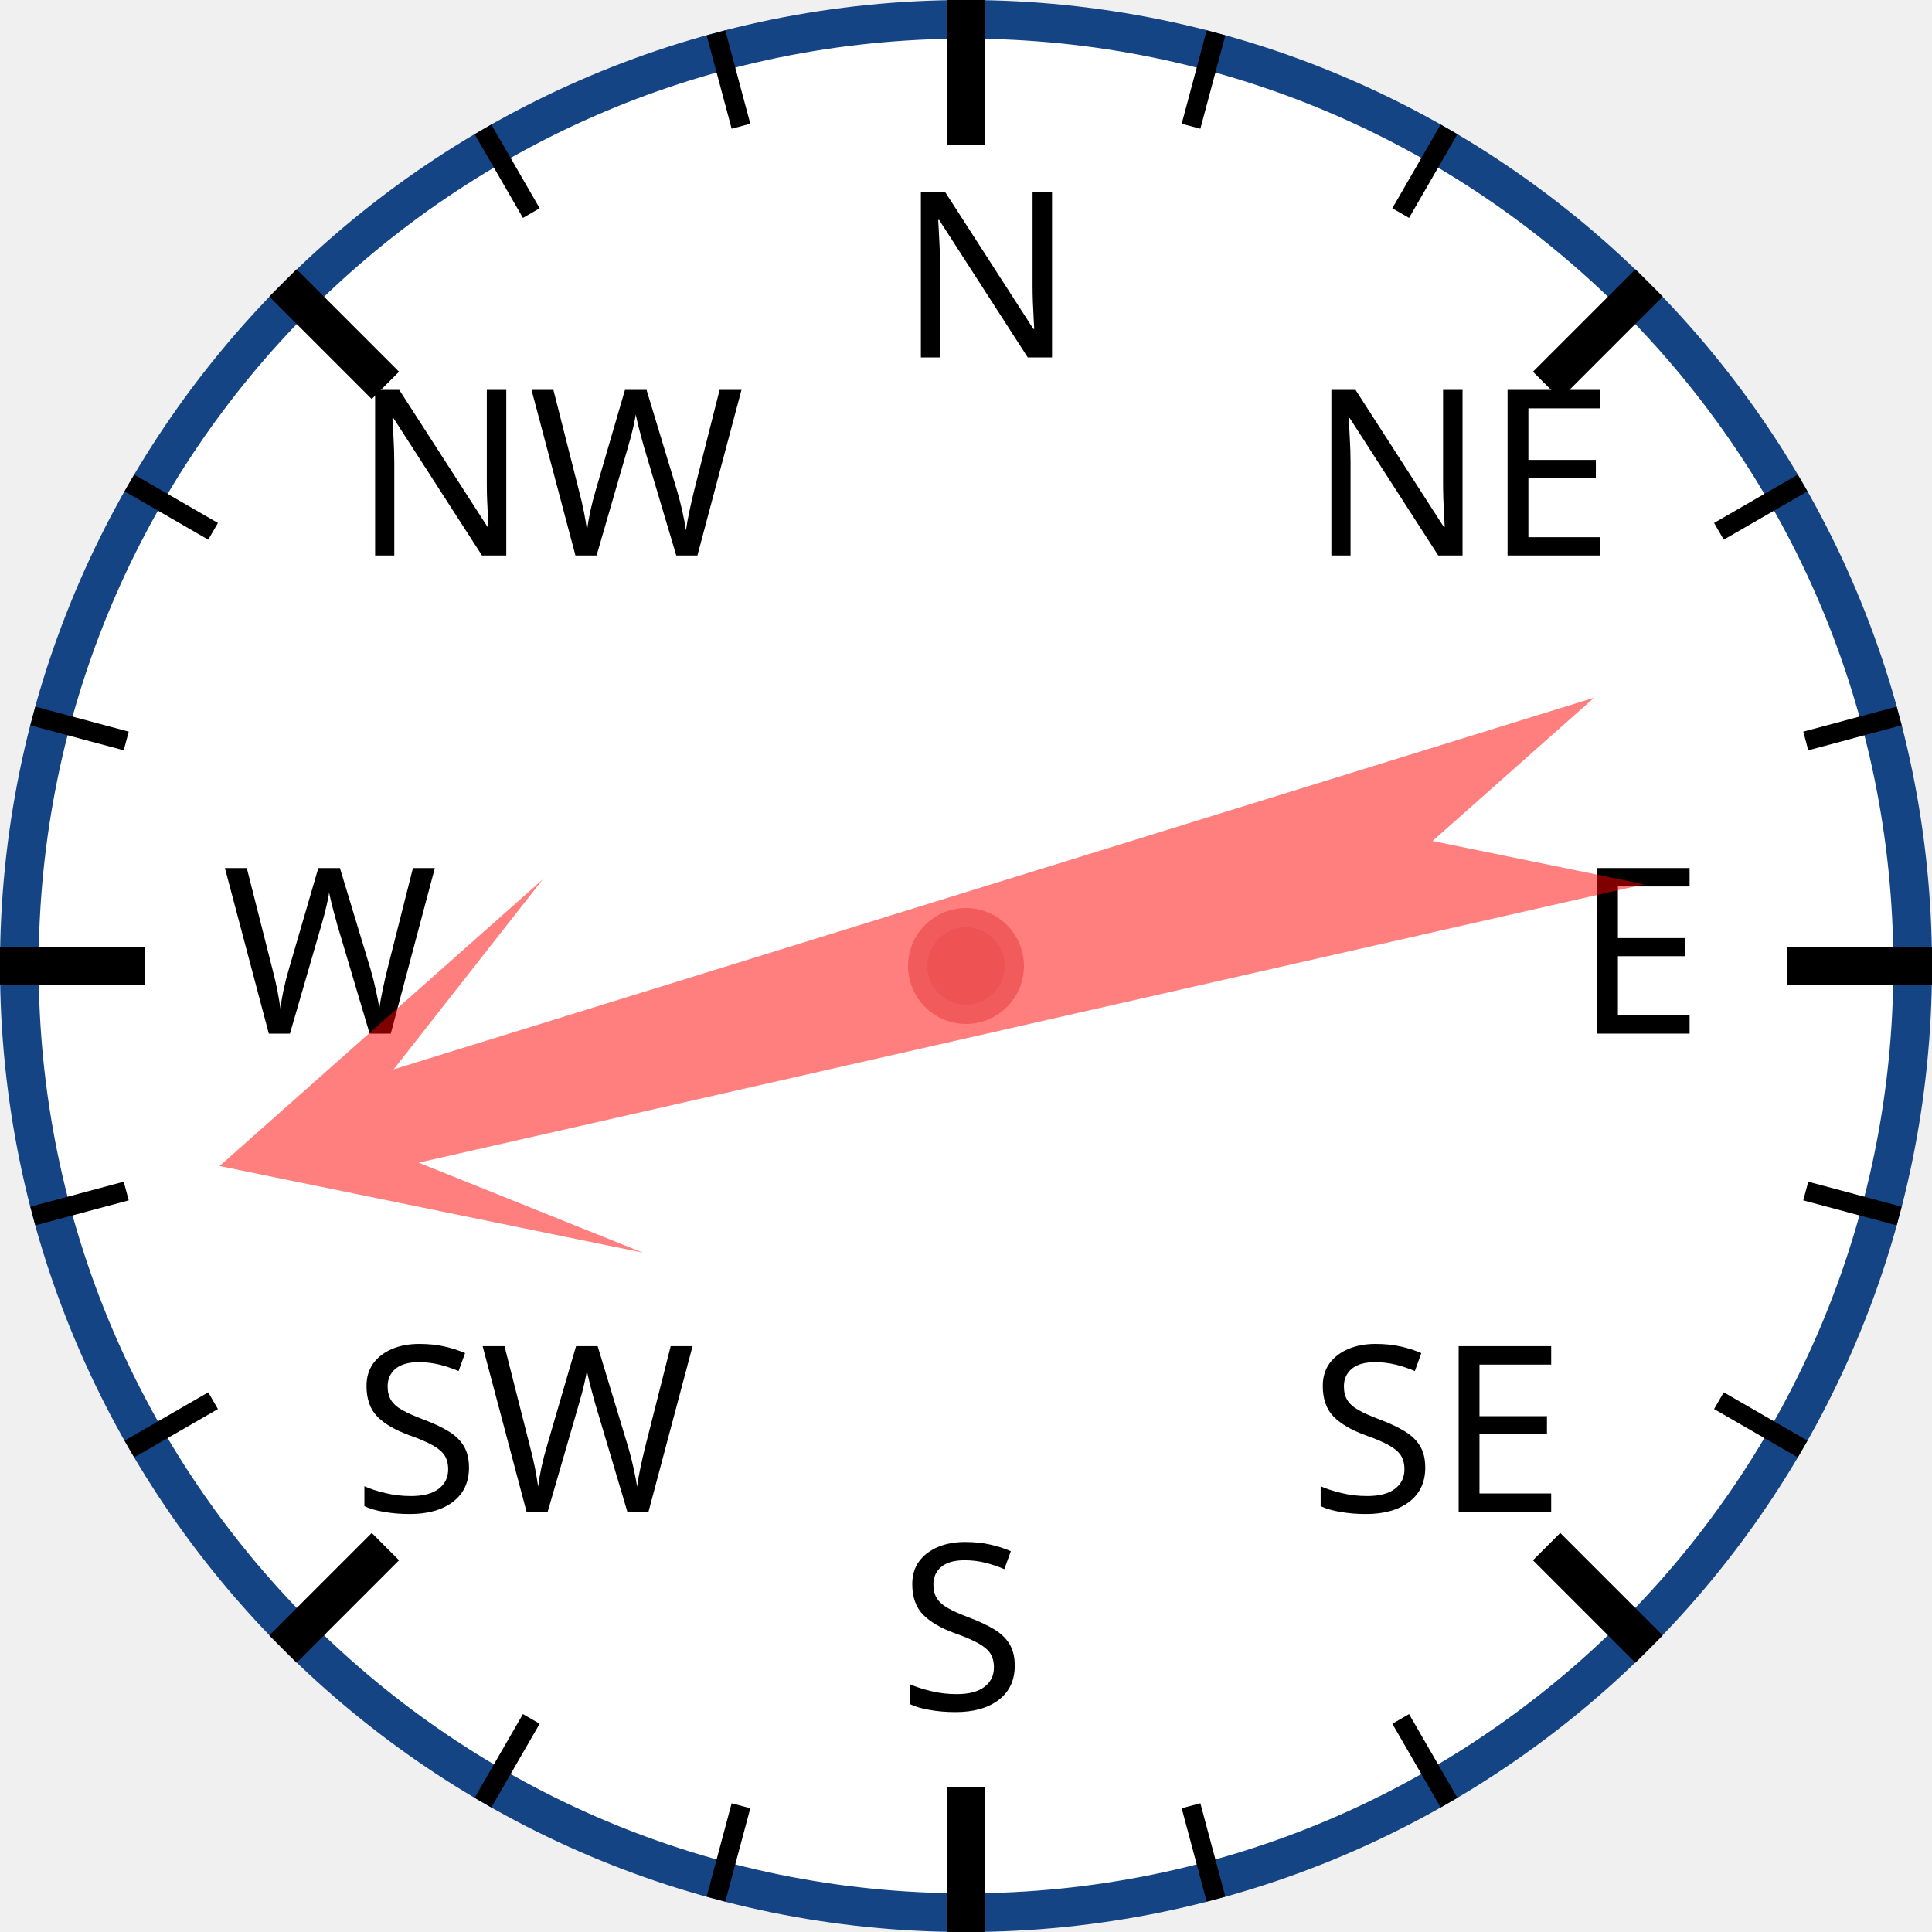
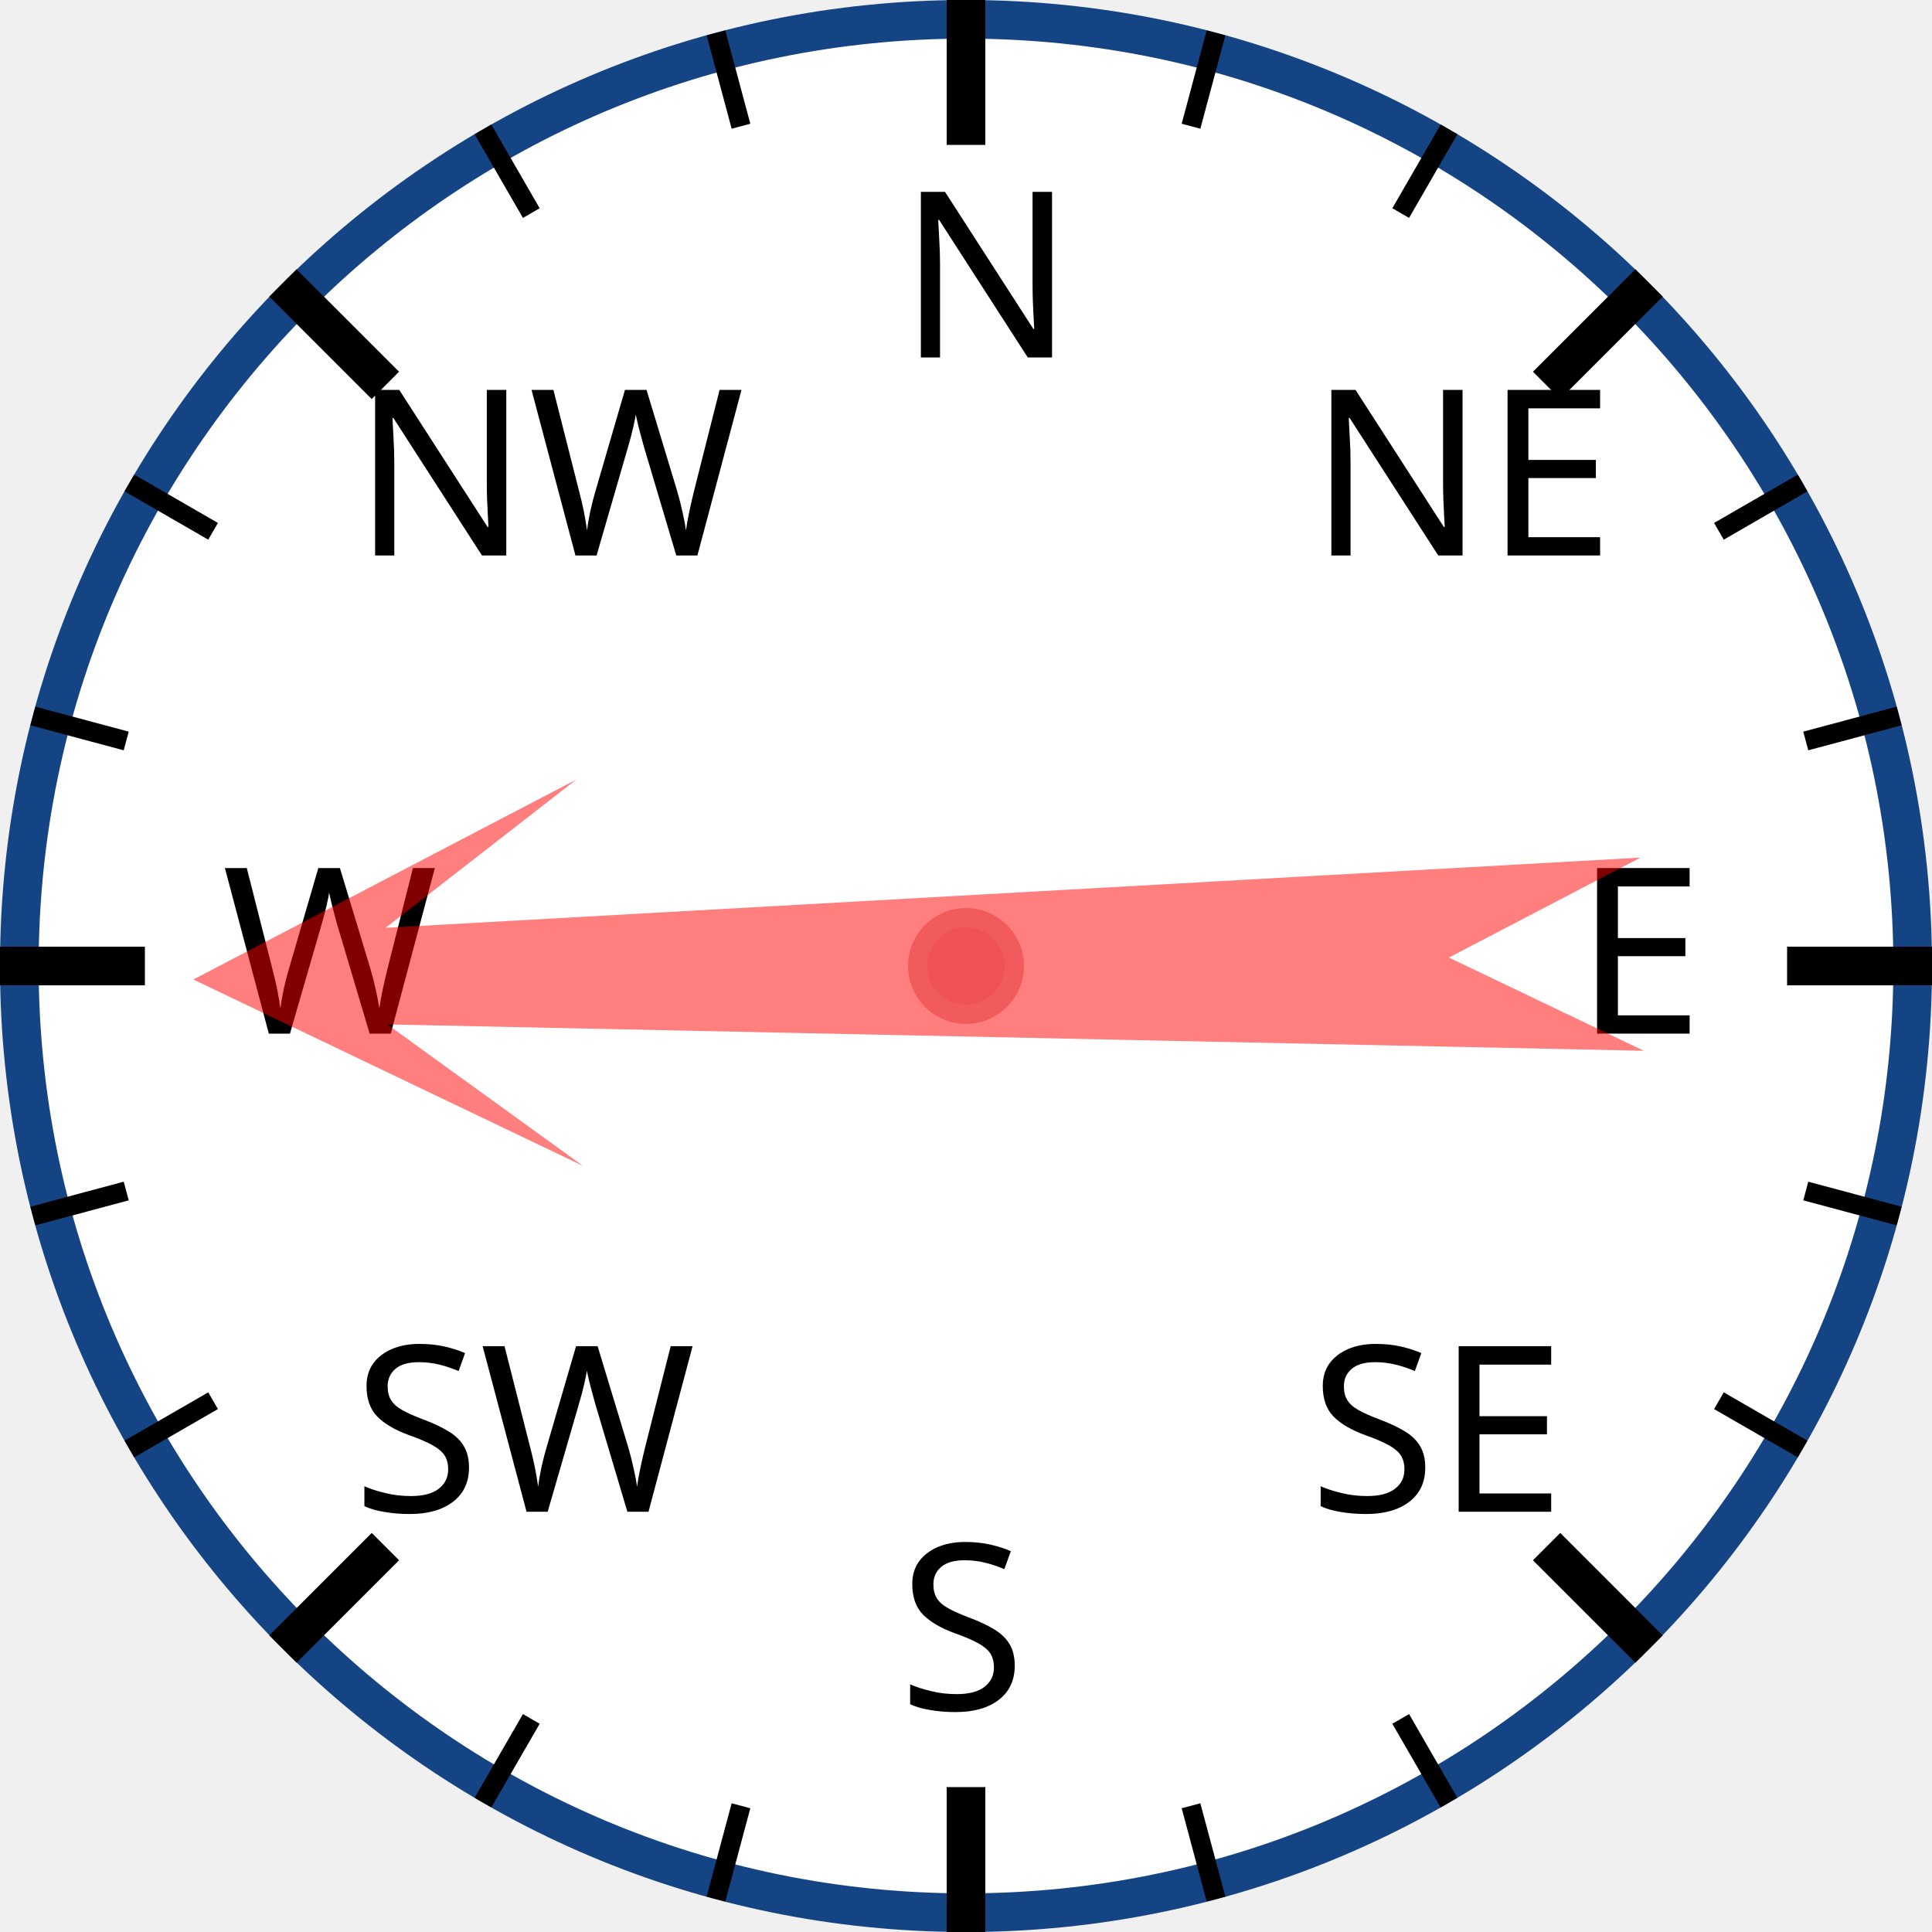
<svg xmlns="http://www.w3.org/2000/svg" width="120px" height="120px" viewBox="0 0 200 200">
  <circle cx="100" cy="100" r="98" style="fill: white; stroke: #154485; stroke-width: 4;" />
  <text x="93.0" y="37.0" style="font-family: sans-serif; font-size: 18pt;">N</text>
  <line x1="100.0" y1="0.0" x2="100.0" y2="15.0" style="stroke: black; stroke-width: 4;" />
  <line x1="74.118" y1="3.407" x2="76.706" y2="13.067" style="stroke: black; stroke-width: 2;" />
  <line x1="50" y1="13.397" x2="55" y2="22.058" style="stroke: black; stroke-width: 2;" />
  <text x="36.503" y="57.503" style="font-family: sans-serif; font-size: 18pt;">NW</text>
  <line x1="29.289" y1="29.289" x2="39.896" y2="39.896" style="stroke: black; stroke-width: 4;" />
  <line x1="13.397" y1="50" x2="22.058" y2="55" style="stroke: black; stroke-width: 2;" />
  <line x1="3.407" y1="74.118" x2="13.067" y2="76.706" style="stroke: black; stroke-width: 2;" />
  <text x="23.0" y="107.0" style="font-family: sans-serif; font-size: 18pt;">W</text>
  <line x1="0.0" y1="100.0" x2="15.0" y2="100.0" style="stroke: black; stroke-width: 4;" />
  <line x1="3.407" y1="125.882" x2="13.067" y2="123.294" style="stroke: black; stroke-width: 2;" />
  <line x1="13.397" y1="150" x2="22.058" y2="145" style="stroke: black; stroke-width: 2;" />
  <text x="36.503" y="156.497" style="font-family: sans-serif; font-size: 18pt;">SW</text>
  <line x1="29.289" y1="170.711" x2="39.896" y2="160.104" style="stroke: black; stroke-width: 4;" />
  <line x1="50" y1="186.603" x2="55" y2="177.942" style="stroke: black; stroke-width: 2;" />
  <line x1="74.118" y1="196.593" x2="76.706" y2="186.933" style="stroke: black; stroke-width: 2;" />
  <text x="93" y="177.0" style="font-family: sans-serif; font-size: 18pt;">S</text>
  <line x1="100" y1="200.0" x2="100" y2="185.0" style="stroke: black; stroke-width: 4;" />
  <line x1="125.882" y1="196.593" x2="123.294" y2="186.933" style="stroke: black; stroke-width: 2;" />
  <line x1="150.0" y1="186.603" x2="145.0" y2="177.942" style="stroke: black; stroke-width: 2;" />
  <text x="135.497" y="156.497" style="font-family: sans-serif; font-size: 18pt;">SE</text>
  <line x1="170.711" y1="170.711" x2="160.104" y2="160.104" style="stroke: black; stroke-width: 4;" />
  <line x1="186.603" y1="150" x2="177.942" y2="145" style="stroke: black; stroke-width: 2;" />
  <line x1="196.593" y1="125.882" x2="186.933" y2="123.294" style="stroke: black; stroke-width: 2;" />
  <text x="163.0" y="107" style="font-family: sans-serif; font-size: 18pt;">E</text>
  <line x1="200.0" y1="100" x2="185.0" y2="100" style="stroke: black; stroke-width: 4;" />
  <line x1="196.593" y1="74.118" x2="186.933" y2="76.706" style="stroke: black; stroke-width: 2;" />
  <line x1="186.603" y1="50" x2="177.942" y2="55" style="stroke: black; stroke-width: 2;" />
  <text x="135.497" y="57.503" style="font-family: sans-serif; font-size: 18pt;">NE</text>
  <line x1="170.711" y1="29.289" x2="160.104" y2="39.896" style="stroke: black; stroke-width: 4;" />
  <line x1="150" y1="13.397" x2="145" y2="22.058" style="stroke: black; stroke-width: 2;" />
  <line x1="125.882" y1="3.407" x2="123.294" y2="13.067" style="stroke: black; stroke-width: 2;" />
-   <polygon points="100 20 120 60 105 40 110 170 100 150 90 170 95 40 80 60" style="fill: red; fill-opacity: 0.5;" transform="rotate(255,100,100)" />
+   <polygon points="100 20 120 60 105 40 110 170 100 150 90 170 95 40 80 60" style="fill: red; fill-opacity: 0.5;" transform="rotate(269,100,100)" />
  <circle cx="100" cy="100" r="5" style="fill: #EE5252; stroke: #F25B5B; stroke-width: 2;" />
</svg>
